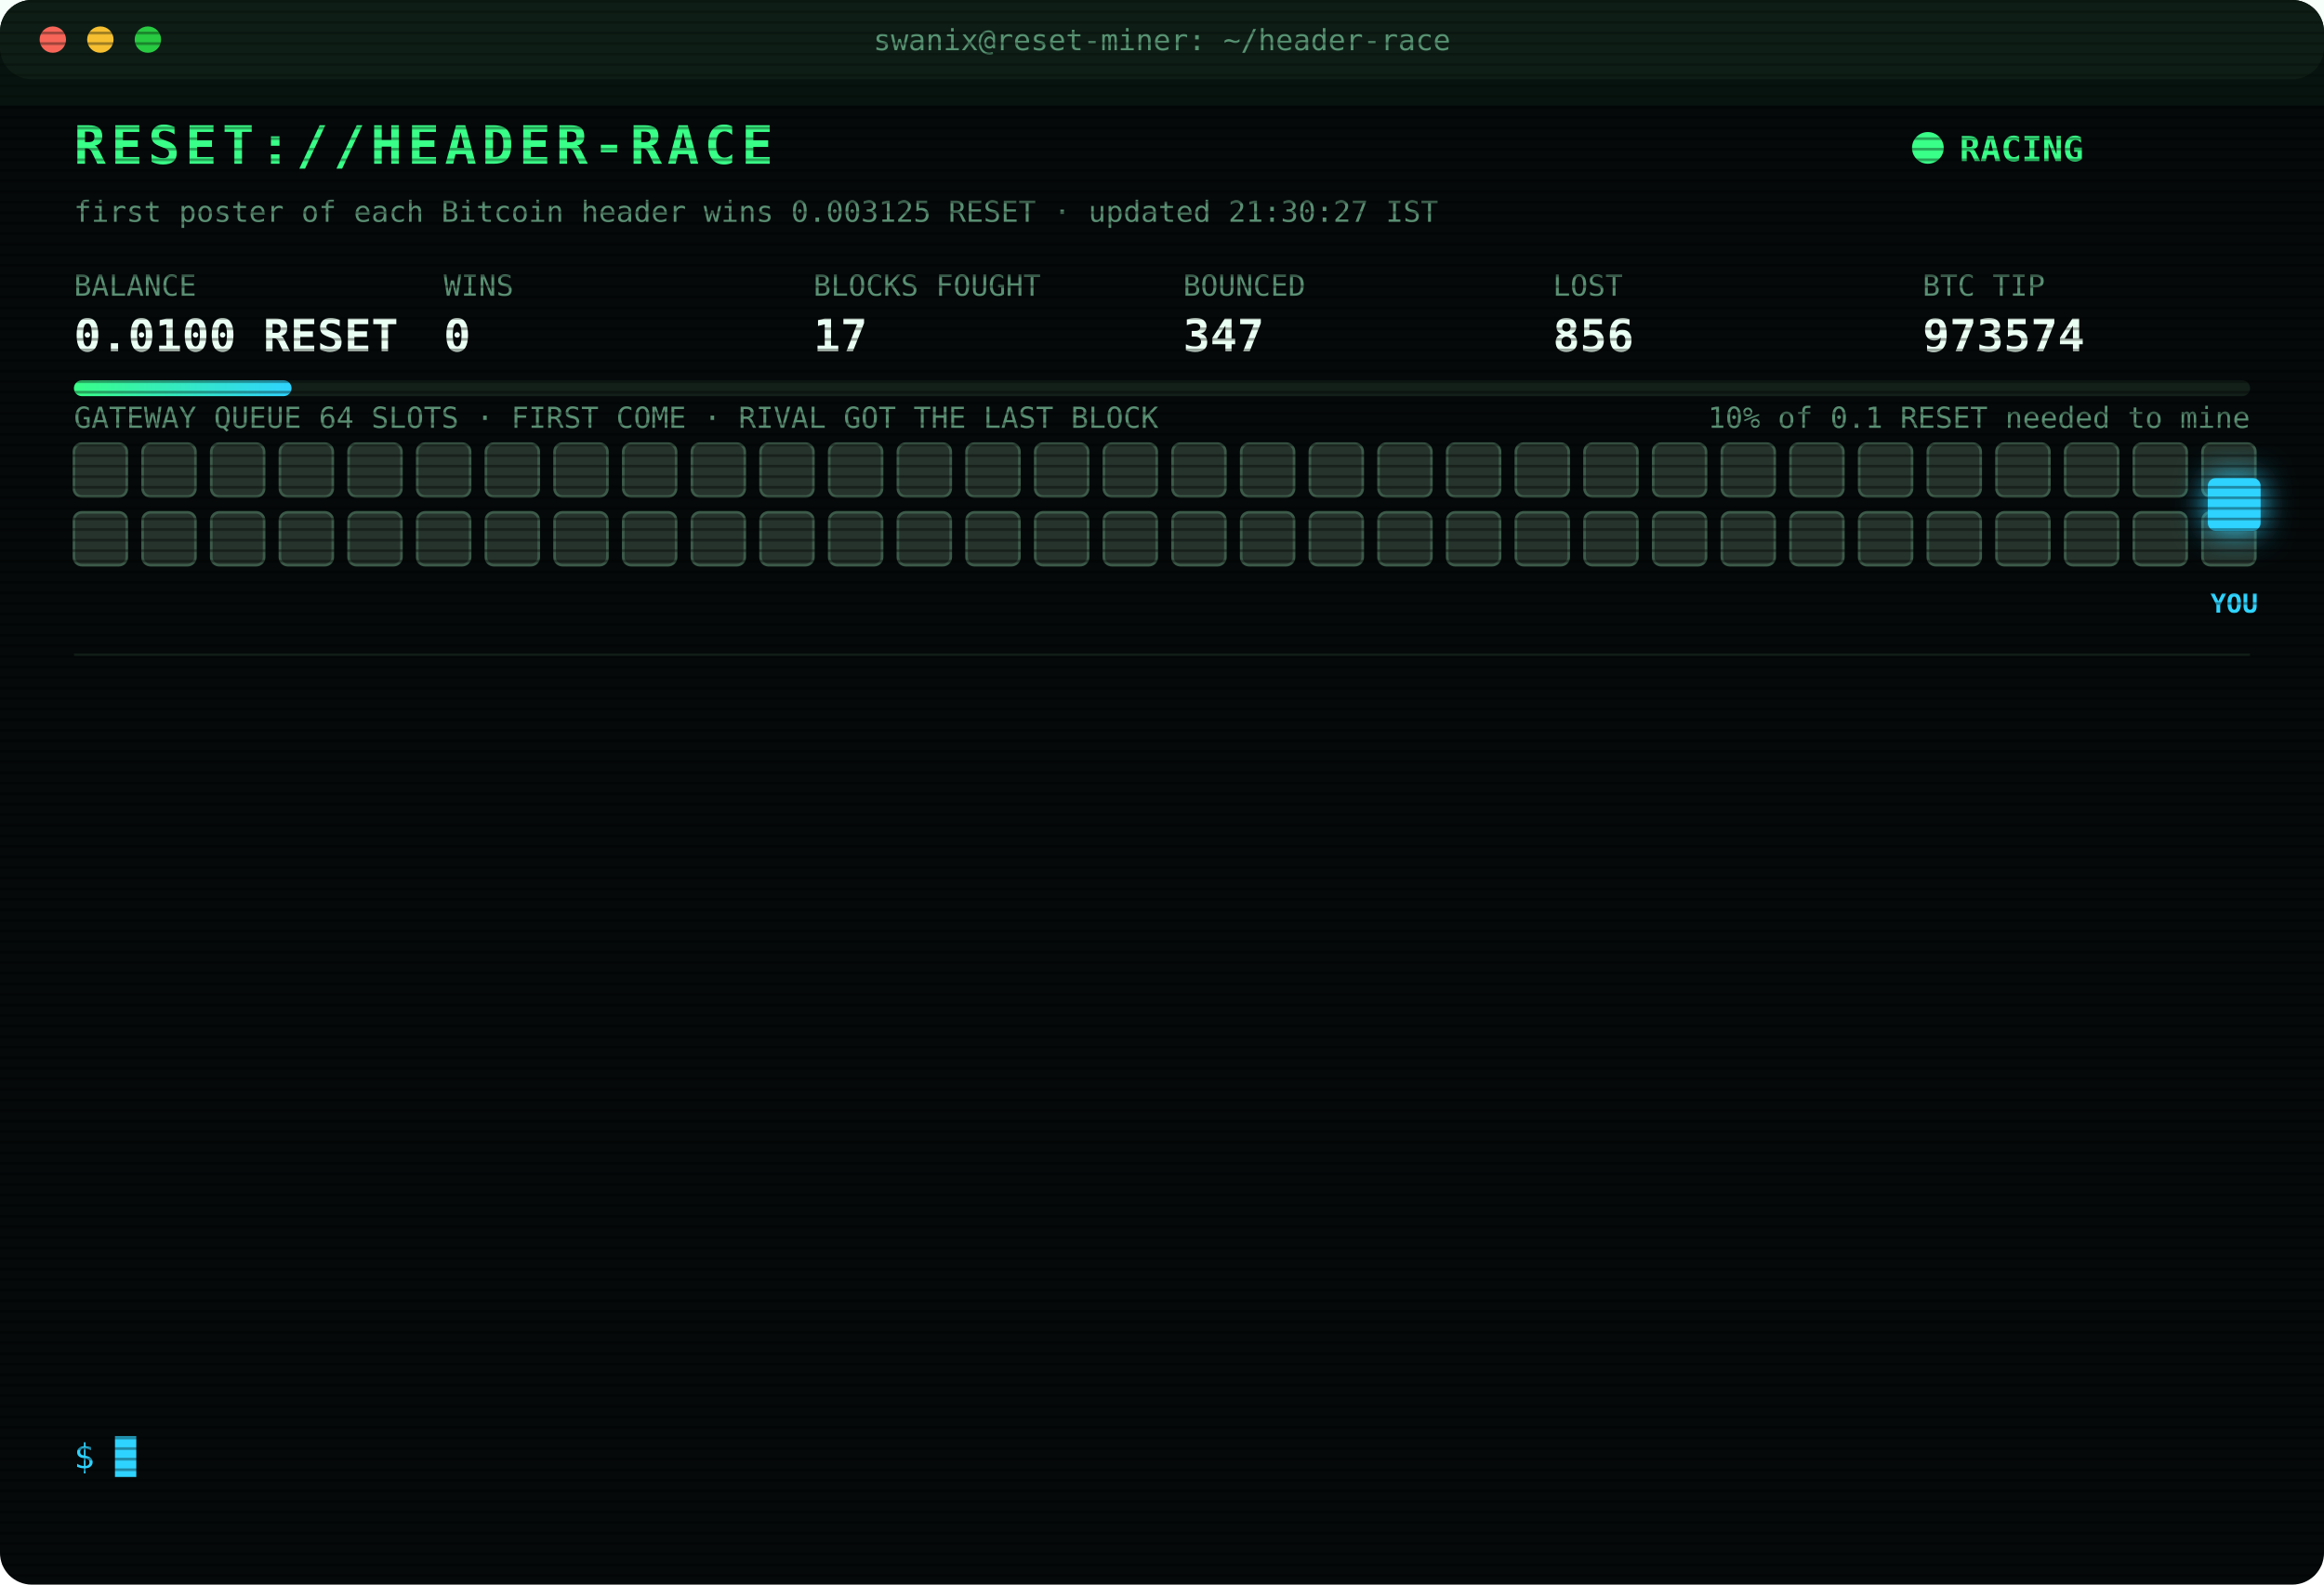
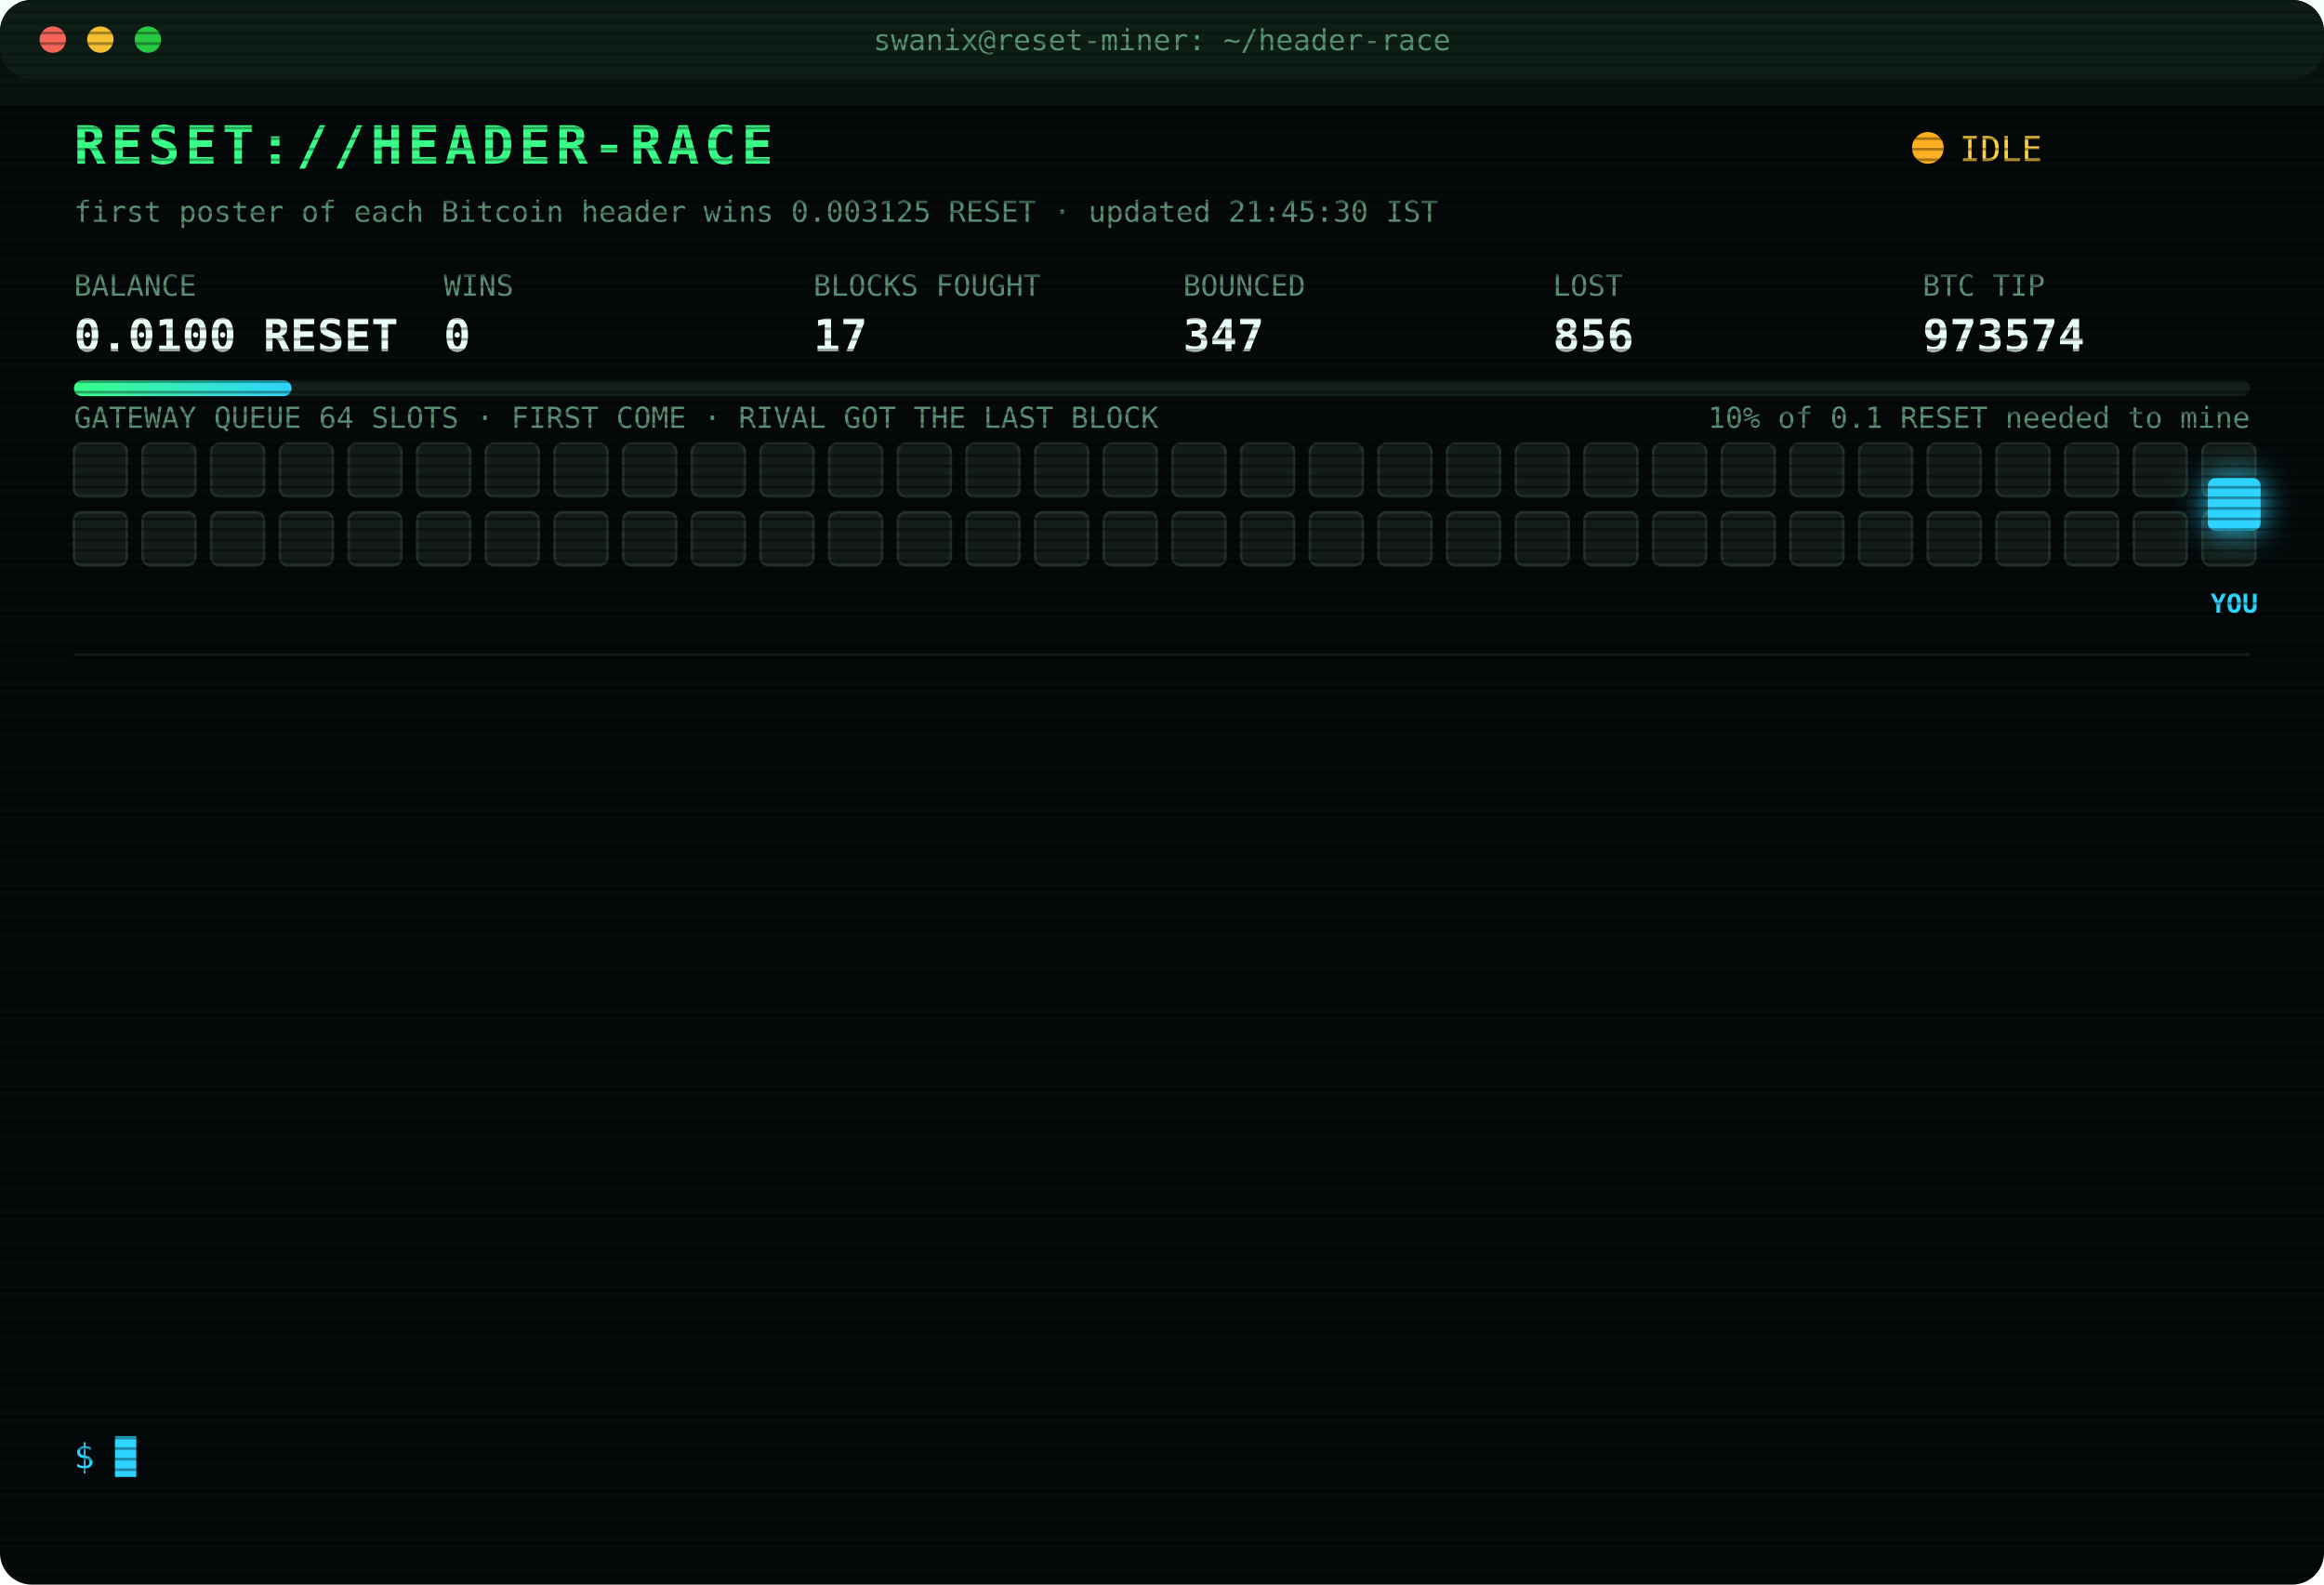
<svg xmlns="http://www.w3.org/2000/svg" width="880" height="600" viewBox="0 0 880 600" font-family="ui-monospace,SFMono-Regular,Menlo,Consolas,monospace">
  <style>
text{font-size:13px;fill:#7CFFB2}
.title{font-size:20px;font-weight:700;fill:#39FF88;letter-spacing:2px;animation:glitch 3s infinite steps(1)}
.sub{fill:#2fd3ff}.k{fill:#5a8f73;font-size:11px}.v{font-size:17px;font-weight:700;fill:#eafff3}
.ts{fill:#3f6b56}.boot{fill:#2fd3ff}.dim{fill:#5a8f73}.bad{fill:#ff4d6d}.warn{fill:#ffd23f}.mag{fill:#ff5cf0}.win{fill:#39FF88;font-weight:700}
.tag{font-size:10px;fill:#2fd3ff;font-weight:700}
.rival{fill:#26332c;stroke:#3c5a49;animation:jam 1.2s infinite alternate}
.idle{fill:#141c18;stroke:#22302a;animation:breathe 4s infinite}
.me{fill:#2fd3ff;filter:drop-shadow(0 0 6px #2fd3ff)}
.hover{animation:nudge 1.1s infinite ease-in-out}.bounce{animation:kick 1.4s infinite}
.ln{opacity:0;animation:in .4s forwards}
.cur{animation:blink 1s infinite steps(1)}
.scan{animation:scan 6s infinite linear}
.led{animation:blink 1.4s infinite}
@keyframes in{from{opacity:0;transform:translateX(-6px)}to{opacity:1;transform:none}}
@keyframes blink{50%{opacity:0}}
@keyframes jam{to{fill:#33463b}}
@keyframes breathe{50%{opacity:.4}}
@keyframes nudge{50%{transform:translateX(-10px)}}
@keyframes kick{0%,100%{transform:none}30%{transform:translateX(-14px)}55%{transform:translateX(10px) translateY(-6px)}}
@keyframes glitch{0%,92%{transform:none}93%{transform:translateX(2px);fill:#ff4d6d}95%{transform:translateX(-2px);fill:#2fd3ff}97%{transform:none}}
@keyframes scan{from{transform:translateY(-40px)}to{transform:translateY(600px)}}
</style>
  <defs>
    <pattern id="sl" width="4" height="4" patternUnits="userSpaceOnUse">
      <rect width="4" height="1" fill="#000" opacity=".35" />
    </pattern>
    <linearGradient id="bar">
      <stop offset="0" stop-color="#39FF88" />
      <stop offset="1" stop-color="#2fd3ff" />
    </linearGradient>
  </defs>
  <rect width="880" height="600" rx="12" fill="#05090a" />
  <rect width="880" height="30" rx="12" fill="#0d1512" />
  <circle cx="20" cy="15" r="5" fill="#ff5f57" />
  <circle cx="38" cy="15" r="5" fill="#febc2e" />
  <circle cx="56" cy="15" r="5" fill="#28c840" />
  <text x="440" y="19" text-anchor="middle" class="k">swanix@reset-miner: ~/header-race</text>
  <text x="28" y="62" class="title">RESET://HEADER-RACE</text>
-   <circle class="led" cx="730" cy="56" r="6" fill="#39FF88" />
-   <text x="742" y="61" class="win">RACING</text>
-   <text x="28" y="84" class="k">first poster of each Bitcoin header wins 0.003125 RESET · updated 21:30:27 IST</text>
+   <circle class="led" cx="730" cy="56" r="6" fill="#ffb020" />
+   <text x="742" y="61" class="warn">IDLE</text>
+   <text x="28" y="84" class="k">first poster of each Bitcoin header wins 0.003125 RESET · updated 21:45:30 IST</text>
  <text x="28" y="112" class="k">BALANCE</text>
  <text x="28" y="133" class="v">0.0100 RESET</text>
  <text x="168" y="112" class="k">WINS</text>
  <text x="168" y="133" class="v">0</text>
  <text x="308" y="112" class="k">BLOCKS FOUGHT</text>
  <text x="308" y="133" class="v">17</text>
  <text x="448" y="112" class="k">BOUNCED</text>
  <text x="448" y="133" class="v">347</text>
  <text x="588" y="112" class="k">LOST</text>
  <text x="588" y="133" class="v">856</text>
  <text x="728" y="112" class="k">BTC TIP</text>
  <text x="728" y="133" class="v">973574</text>
  <rect x="28" y="144" width="824" height="6" rx="3" fill="#13201a" />
  <rect x="28" y="144" width="82.4" height="6" rx="3" fill="url(#bar)" />
  <text x="852" y="162" text-anchor="end" class="k">10% of 0.1 RESET needed to mine</text>
  <text x="28" y="162" class="k">GATEWAY QUEUE 64 SLOTS · FIRST COME · RIVAL GOT THE LAST BLOCK</text>
-   <rect class="rival" x="28" y="168" width="20" height="20" rx="3" style="animation-delay:0.00s" />
-   <rect class="rival" x="54" y="168" width="20" height="20" rx="3" style="animation-delay:0.05s" />
-   <rect class="rival" x="80" y="168" width="20" height="20" rx="3" style="animation-delay:0.10s" />
-   <rect class="rival" x="106" y="168" width="20" height="20" rx="3" style="animation-delay:0.15s" />
-   <rect class="rival" x="132" y="168" width="20" height="20" rx="3" style="animation-delay:0.20s" />
-   <rect class="rival" x="158" y="168" width="20" height="20" rx="3" style="animation-delay:0.25s" />
-   <rect class="rival" x="184" y="168" width="20" height="20" rx="3" style="animation-delay:0.30s" />
-   <rect class="rival" x="210" y="168" width="20" height="20" rx="3" style="animation-delay:0.35s" />
-   <rect class="rival" x="236" y="168" width="20" height="20" rx="3" style="animation-delay:0.40s" />
-   <rect class="rival" x="262" y="168" width="20" height="20" rx="3" style="animation-delay:0.45s" />
-   <rect class="rival" x="288" y="168" width="20" height="20" rx="3" style="animation-delay:0.50s" />
-   <rect class="rival" x="314" y="168" width="20" height="20" rx="3" style="animation-delay:0.55s" />
-   <rect class="rival" x="340" y="168" width="20" height="20" rx="3" style="animation-delay:0.60s" />
-   <rect class="rival" x="366" y="168" width="20" height="20" rx="3" style="animation-delay:0.65s" />
-   <rect class="rival" x="392" y="168" width="20" height="20" rx="3" style="animation-delay:0.70s" />
-   <rect class="rival" x="418" y="168" width="20" height="20" rx="3" style="animation-delay:0.75s" />
-   <rect class="rival" x="444" y="168" width="20" height="20" rx="3" style="animation-delay:0.80s" />
-   <rect class="rival" x="470" y="168" width="20" height="20" rx="3" style="animation-delay:0.85s" />
-   <rect class="rival" x="496" y="168" width="20" height="20" rx="3" style="animation-delay:0.90s" />
-   <rect class="rival" x="522" y="168" width="20" height="20" rx="3" style="animation-delay:0.95s" />
-   <rect class="rival" x="548" y="168" width="20" height="20" rx="3" style="animation-delay:1.00s" />
-   <rect class="rival" x="574" y="168" width="20" height="20" rx="3" style="animation-delay:1.05s" />
-   <rect class="rival" x="600" y="168" width="20" height="20" rx="3" style="animation-delay:1.10s" />
-   <rect class="rival" x="626" y="168" width="20" height="20" rx="3" style="animation-delay:1.15s" />
-   <rect class="rival" x="652" y="168" width="20" height="20" rx="3" style="animation-delay:1.20s" />
-   <rect class="rival" x="678" y="168" width="20" height="20" rx="3" style="animation-delay:1.25s" />
-   <rect class="rival" x="704" y="168" width="20" height="20" rx="3" style="animation-delay:1.30s" />
-   <rect class="rival" x="730" y="168" width="20" height="20" rx="3" style="animation-delay:1.35s" />
-   <rect class="rival" x="756" y="168" width="20" height="20" rx="3" style="animation-delay:1.40s" />
-   <rect class="rival" x="782" y="168" width="20" height="20" rx="3" style="animation-delay:1.45s" />
-   <rect class="rival" x="808" y="168" width="20" height="20" rx="3" style="animation-delay:1.50s" />
-   <rect class="rival" x="834" y="168" width="20" height="20" rx="3" style="animation-delay:1.55s" />
-   <rect class="rival" x="28" y="194" width="20" height="20" rx="3" style="animation-delay:1.60s" />
-   <rect class="rival" x="54" y="194" width="20" height="20" rx="3" style="animation-delay:1.65s" />
-   <rect class="rival" x="80" y="194" width="20" height="20" rx="3" style="animation-delay:1.70s" />
-   <rect class="rival" x="106" y="194" width="20" height="20" rx="3" style="animation-delay:1.75s" />
-   <rect class="rival" x="132" y="194" width="20" height="20" rx="3" style="animation-delay:1.80s" />
-   <rect class="rival" x="158" y="194" width="20" height="20" rx="3" style="animation-delay:1.85s" />
-   <rect class="rival" x="184" y="194" width="20" height="20" rx="3" style="animation-delay:1.90s" />
-   <rect class="rival" x="210" y="194" width="20" height="20" rx="3" style="animation-delay:1.95s" />
-   <rect class="rival" x="236" y="194" width="20" height="20" rx="3" style="animation-delay:2.00s" />
-   <rect class="rival" x="262" y="194" width="20" height="20" rx="3" style="animation-delay:2.05s" />
-   <rect class="rival" x="288" y="194" width="20" height="20" rx="3" style="animation-delay:2.10s" />
-   <rect class="rival" x="314" y="194" width="20" height="20" rx="3" style="animation-delay:2.15s" />
-   <rect class="rival" x="340" y="194" width="20" height="20" rx="3" style="animation-delay:2.20s" />
-   <rect class="rival" x="366" y="194" width="20" height="20" rx="3" style="animation-delay:2.25s" />
-   <rect class="rival" x="392" y="194" width="20" height="20" rx="3" style="animation-delay:2.30s" />
-   <rect class="rival" x="418" y="194" width="20" height="20" rx="3" style="animation-delay:2.35s" />
-   <rect class="rival" x="444" y="194" width="20" height="20" rx="3" style="animation-delay:2.40s" />
-   <rect class="rival" x="470" y="194" width="20" height="20" rx="3" style="animation-delay:2.45s" />
-   <rect class="rival" x="496" y="194" width="20" height="20" rx="3" style="animation-delay:2.50s" />
-   <rect class="rival" x="522" y="194" width="20" height="20" rx="3" style="animation-delay:2.55s" />
-   <rect class="rival" x="548" y="194" width="20" height="20" rx="3" style="animation-delay:2.60s" />
-   <rect class="rival" x="574" y="194" width="20" height="20" rx="3" style="animation-delay:2.65s" />
-   <rect class="rival" x="600" y="194" width="20" height="20" rx="3" style="animation-delay:2.70s" />
-   <rect class="rival" x="626" y="194" width="20" height="20" rx="3" style="animation-delay:2.75s" />
-   <rect class="rival" x="652" y="194" width="20" height="20" rx="3" style="animation-delay:2.80s" />
-   <rect class="rival" x="678" y="194" width="20" height="20" rx="3" style="animation-delay:2.85s" />
-   <rect class="rival" x="704" y="194" width="20" height="20" rx="3" style="animation-delay:2.90s" />
-   <rect class="rival" x="730" y="194" width="20" height="20" rx="3" style="animation-delay:2.95s" />
-   <rect class="rival" x="756" y="194" width="20" height="20" rx="3" style="animation-delay:3.00s" />
-   <rect class="rival" x="782" y="194" width="20" height="20" rx="3" style="animation-delay:3.05s" />
-   <rect class="rival" x="808" y="194" width="20" height="20" rx="3" style="animation-delay:3.10s" />
-   <rect class="rival" x="834" y="194" width="20" height="20" rx="3" style="animation-delay:3.15s" />
+   <rect class="idle" x="28" y="168" width="20" height="20" rx="3" style="animation-delay:0.00s" />
+   <rect class="idle" x="54" y="168" width="20" height="20" rx="3" style="animation-delay:0.05s" />
+   <rect class="idle" x="80" y="168" width="20" height="20" rx="3" style="animation-delay:0.10s" />
+   <rect class="idle" x="106" y="168" width="20" height="20" rx="3" style="animation-delay:0.15s" />
+   <rect class="idle" x="132" y="168" width="20" height="20" rx="3" style="animation-delay:0.20s" />
+   <rect class="idle" x="158" y="168" width="20" height="20" rx="3" style="animation-delay:0.25s" />
+   <rect class="idle" x="184" y="168" width="20" height="20" rx="3" style="animation-delay:0.30s" />
+   <rect class="idle" x="210" y="168" width="20" height="20" rx="3" style="animation-delay:0.35s" />
+   <rect class="idle" x="236" y="168" width="20" height="20" rx="3" style="animation-delay:0.40s" />
+   <rect class="idle" x="262" y="168" width="20" height="20" rx="3" style="animation-delay:0.45s" />
+   <rect class="idle" x="288" y="168" width="20" height="20" rx="3" style="animation-delay:0.50s" />
+   <rect class="idle" x="314" y="168" width="20" height="20" rx="3" style="animation-delay:0.55s" />
+   <rect class="idle" x="340" y="168" width="20" height="20" rx="3" style="animation-delay:0.60s" />
+   <rect class="idle" x="366" y="168" width="20" height="20" rx="3" style="animation-delay:0.65s" />
+   <rect class="idle" x="392" y="168" width="20" height="20" rx="3" style="animation-delay:0.70s" />
+   <rect class="idle" x="418" y="168" width="20" height="20" rx="3" style="animation-delay:0.75s" />
+   <rect class="idle" x="444" y="168" width="20" height="20" rx="3" style="animation-delay:0.80s" />
+   <rect class="idle" x="470" y="168" width="20" height="20" rx="3" style="animation-delay:0.85s" />
+   <rect class="idle" x="496" y="168" width="20" height="20" rx="3" style="animation-delay:0.90s" />
+   <rect class="idle" x="522" y="168" width="20" height="20" rx="3" style="animation-delay:0.95s" />
+   <rect class="idle" x="548" y="168" width="20" height="20" rx="3" style="animation-delay:1.00s" />
+   <rect class="idle" x="574" y="168" width="20" height="20" rx="3" style="animation-delay:1.05s" />
+   <rect class="idle" x="600" y="168" width="20" height="20" rx="3" style="animation-delay:1.10s" />
+   <rect class="idle" x="626" y="168" width="20" height="20" rx="3" style="animation-delay:1.15s" />
+   <rect class="idle" x="652" y="168" width="20" height="20" rx="3" style="animation-delay:1.20s" />
+   <rect class="idle" x="678" y="168" width="20" height="20" rx="3" style="animation-delay:1.25s" />
+   <rect class="idle" x="704" y="168" width="20" height="20" rx="3" style="animation-delay:1.30s" />
+   <rect class="idle" x="730" y="168" width="20" height="20" rx="3" style="animation-delay:1.35s" />
+   <rect class="idle" x="756" y="168" width="20" height="20" rx="3" style="animation-delay:1.40s" />
+   <rect class="idle" x="782" y="168" width="20" height="20" rx="3" style="animation-delay:1.45s" />
+   <rect class="idle" x="808" y="168" width="20" height="20" rx="3" style="animation-delay:1.50s" />
+   <rect class="idle" x="834" y="168" width="20" height="20" rx="3" style="animation-delay:1.55s" />
+   <rect class="idle" x="28" y="194" width="20" height="20" rx="3" style="animation-delay:1.60s" />
+   <rect class="idle" x="54" y="194" width="20" height="20" rx="3" style="animation-delay:1.65s" />
+   <rect class="idle" x="80" y="194" width="20" height="20" rx="3" style="animation-delay:1.70s" />
+   <rect class="idle" x="106" y="194" width="20" height="20" rx="3" style="animation-delay:1.75s" />
+   <rect class="idle" x="132" y="194" width="20" height="20" rx="3" style="animation-delay:1.80s" />
+   <rect class="idle" x="158" y="194" width="20" height="20" rx="3" style="animation-delay:1.85s" />
+   <rect class="idle" x="184" y="194" width="20" height="20" rx="3" style="animation-delay:1.90s" />
+   <rect class="idle" x="210" y="194" width="20" height="20" rx="3" style="animation-delay:1.95s" />
+   <rect class="idle" x="236" y="194" width="20" height="20" rx="3" style="animation-delay:2.00s" />
+   <rect class="idle" x="262" y="194" width="20" height="20" rx="3" style="animation-delay:2.05s" />
+   <rect class="idle" x="288" y="194" width="20" height="20" rx="3" style="animation-delay:2.10s" />
+   <rect class="idle" x="314" y="194" width="20" height="20" rx="3" style="animation-delay:2.15s" />
+   <rect class="idle" x="340" y="194" width="20" height="20" rx="3" style="animation-delay:2.20s" />
+   <rect class="idle" x="366" y="194" width="20" height="20" rx="3" style="animation-delay:2.25s" />
+   <rect class="idle" x="392" y="194" width="20" height="20" rx="3" style="animation-delay:2.30s" />
+   <rect class="idle" x="418" y="194" width="20" height="20" rx="3" style="animation-delay:2.35s" />
+   <rect class="idle" x="444" y="194" width="20" height="20" rx="3" style="animation-delay:2.40s" />
+   <rect class="idle" x="470" y="194" width="20" height="20" rx="3" style="animation-delay:2.45s" />
+   <rect class="idle" x="496" y="194" width="20" height="20" rx="3" style="animation-delay:2.50s" />
+   <rect class="idle" x="522" y="194" width="20" height="20" rx="3" style="animation-delay:2.55s" />
+   <rect class="idle" x="548" y="194" width="20" height="20" rx="3" style="animation-delay:2.60s" />
+   <rect class="idle" x="574" y="194" width="20" height="20" rx="3" style="animation-delay:2.65s" />
+   <rect class="idle" x="600" y="194" width="20" height="20" rx="3" style="animation-delay:2.70s" />
+   <rect class="idle" x="626" y="194" width="20" height="20" rx="3" style="animation-delay:2.75s" />
+   <rect class="idle" x="652" y="194" width="20" height="20" rx="3" style="animation-delay:2.80s" />
+   <rect class="idle" x="678" y="194" width="20" height="20" rx="3" style="animation-delay:2.85s" />
+   <rect class="idle" x="704" y="194" width="20" height="20" rx="3" style="animation-delay:2.90s" />
+   <rect class="idle" x="730" y="194" width="20" height="20" rx="3" style="animation-delay:2.95s" />
+   <rect class="idle" x="756" y="194" width="20" height="20" rx="3" style="animation-delay:3.00s" />
+   <rect class="idle" x="782" y="194" width="20" height="20" rx="3" style="animation-delay:3.05s" />
+   <rect class="idle" x="808" y="194" width="20" height="20" rx="3" style="animation-delay:3.10s" />
+   <rect class="idle" x="834" y="194" width="20" height="20" rx="3" style="animation-delay:3.15s" />
  <g class="hover">
    <rect class="me" x="836" y="181" width="20" height="20" rx="3" />
    <text class="tag" x="846" y="232" text-anchor="middle">YOU</text>
  </g>
  <line x1="28" x2="852" y1="248" y2="248" stroke="#13201a" />
  <g class="ln" style="animation-delay:0.40s">
    <text x="28" y="270" class="ts">19:50:32</text>
    <text x="104" y="270" class="bad">[LOST] #973566 taken by a rival miner</text>
  </g>
  <g class="ln" style="animation-delay:0.65s">
    <text x="28" y="292" class="ts">19:58:40</text>
    <text x="104" y="292" class="bad">[LOST] #973567 taken by a rival miner</text>
  </g>
  <g class="ln" style="animation-delay:0.90s">
    <text x="28" y="314" class="ts">20:01:10</text>
    <text x="104" y="314" class="bad">[LOST] #973568 taken by a rival miner</text>
  </g>
  <g class="ln" style="animation-delay:1.15s">
    <text x="28" y="336" class="ts">20:19:35</text>
    <text x="104" y="336" class="bad">[LOST] #973570 taken by a rival miner</text>
  </g>
  <g class="ln" style="animation-delay:1.40s">
    <text x="28" y="358" class="ts">20:50:12</text>
    <text x="104" y="358" class="bad">[GATEWAY DOWN] no response · 1115ms</text>
  </g>
  <g class="ln" style="animation-delay:1.65s">
    <text x="28" y="380" class="ts">20:50:12</text>
    <text x="104" y="380" class="bad">[GATEWAY DOWN] no response · 744ms</text>
  </g>
  <g class="ln" style="animation-delay:1.90s">
    <text x="28" y="402" class="ts">20:50:13</text>
    <text x="104" y="402" class="bad">[GATEWAY DOWN] no response · 742ms</text>
  </g>
  <g class="ln" style="animation-delay:2.15s">
    <text x="28" y="424" class="ts">20:50:15</text>
    <text x="104" y="424" class="bad">[GATEWAY DOWN] no response · 789ms</text>
  </g>
  <g class="ln" style="animation-delay:2.40s">
    <text x="28" y="446" class="ts">20:50:15</text>
    <text x="104" y="446" class="bad">[GATEWAY DOWN] no response · 581ms</text>
  </g>
  <g class="ln" style="animation-delay:2.65s">
    <text x="28" y="468" class="ts">20:50:20</text>
    <text x="104" y="468" class="bad">[LOST] #973571 taken by a rival miner</text>
  </g>
  <g class="ln" style="animation-delay:2.90s">
    <text x="28" y="490" class="ts">21:03:32</text>
    <text x="104" y="490" class="bad">[LOST] #973572 taken by a rival miner</text>
  </g>
  <g class="ln" style="animation-delay:3.15s">
    <text x="28" y="512" class="ts">21:08:51</text>
    <text x="104" y="512" class="bad">[LOST] #973573 taken by a rival miner</text>
  </g>
  <g class="ln" style="animation-delay:3.40s">
    <text x="28" y="534" class="ts">21:18:29</text>
    <text x="104" y="534" class="bad">[LOST] #973574 taken by a rival miner</text>
  </g>
  <text x="28" y="556" class="sub">$ <tspan class="cur">█</tspan>
  </text>
  <rect width="880" height="600" rx="12" fill="url(#sl)" pointer-events="none" />
  <rect class="scan" width="880" height="40" fill="#39FF88" opacity=".04" />
</svg>
